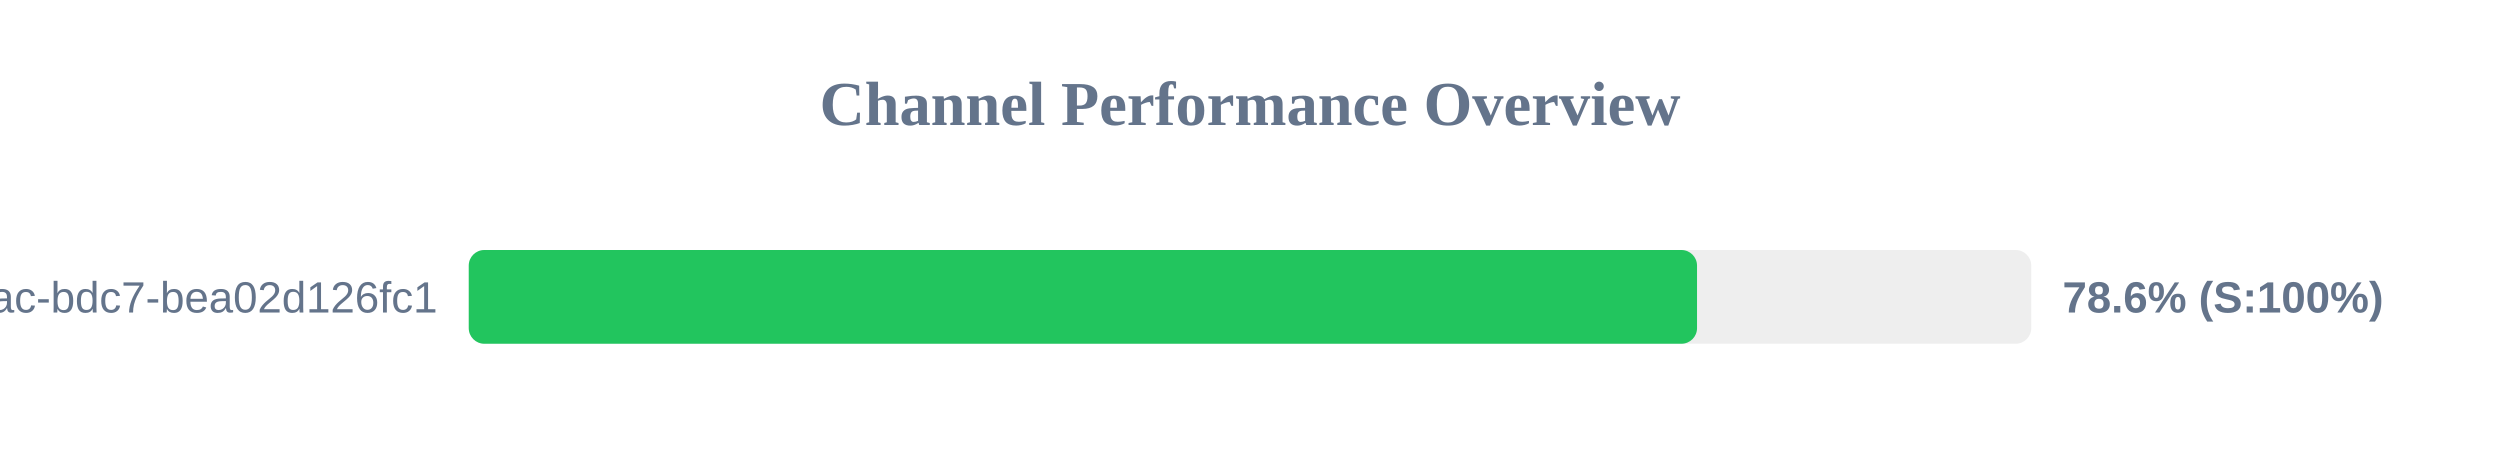
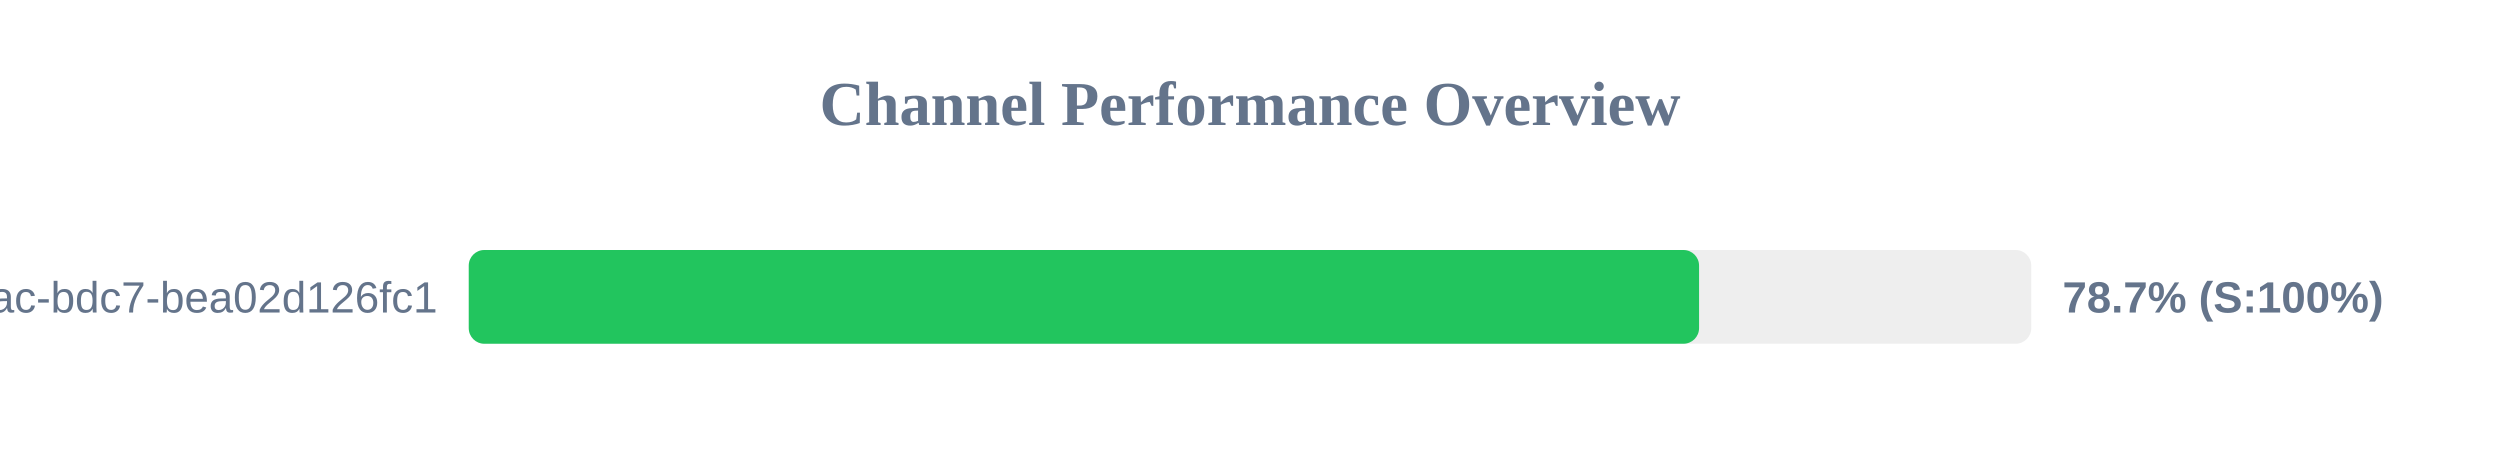
<svg xmlns="http://www.w3.org/2000/svg" width="800" height="150" version="1.1">
  <style>
        .row { font: 14px Arial; fill: #64748b; }
        .score { font: bold 14px Arial; fill: #64748b; }
    </style>
  <text x="400" y="40" text-anchor="middle" font-size="20px" font-weight="bold" fill="#64748b">Channel Performance Overview</text>
  <rect x="150" y="80" width="500" height="30" fill="#eee" rx="5" />
-   <rect x="150" y="80" width="393.05" height="30" fill="#22c55e" rx="5" />
+   <rect x="150" y="80" width="393.7" height="30" fill="#22c55e" rx="5" />
  <text x="140" y="100" text-anchor="end" class="row">?uuid=e31ad3e6-e341-42ac-bdc7-bea02d126fc1</text>
-   <text x="660" y="100" text-anchor="start" class="score">78.6% (S:100%)</text>
+   <text x="660" y="100" text-anchor="start" class="score">78.7% (S:100%)</text>
</svg>
